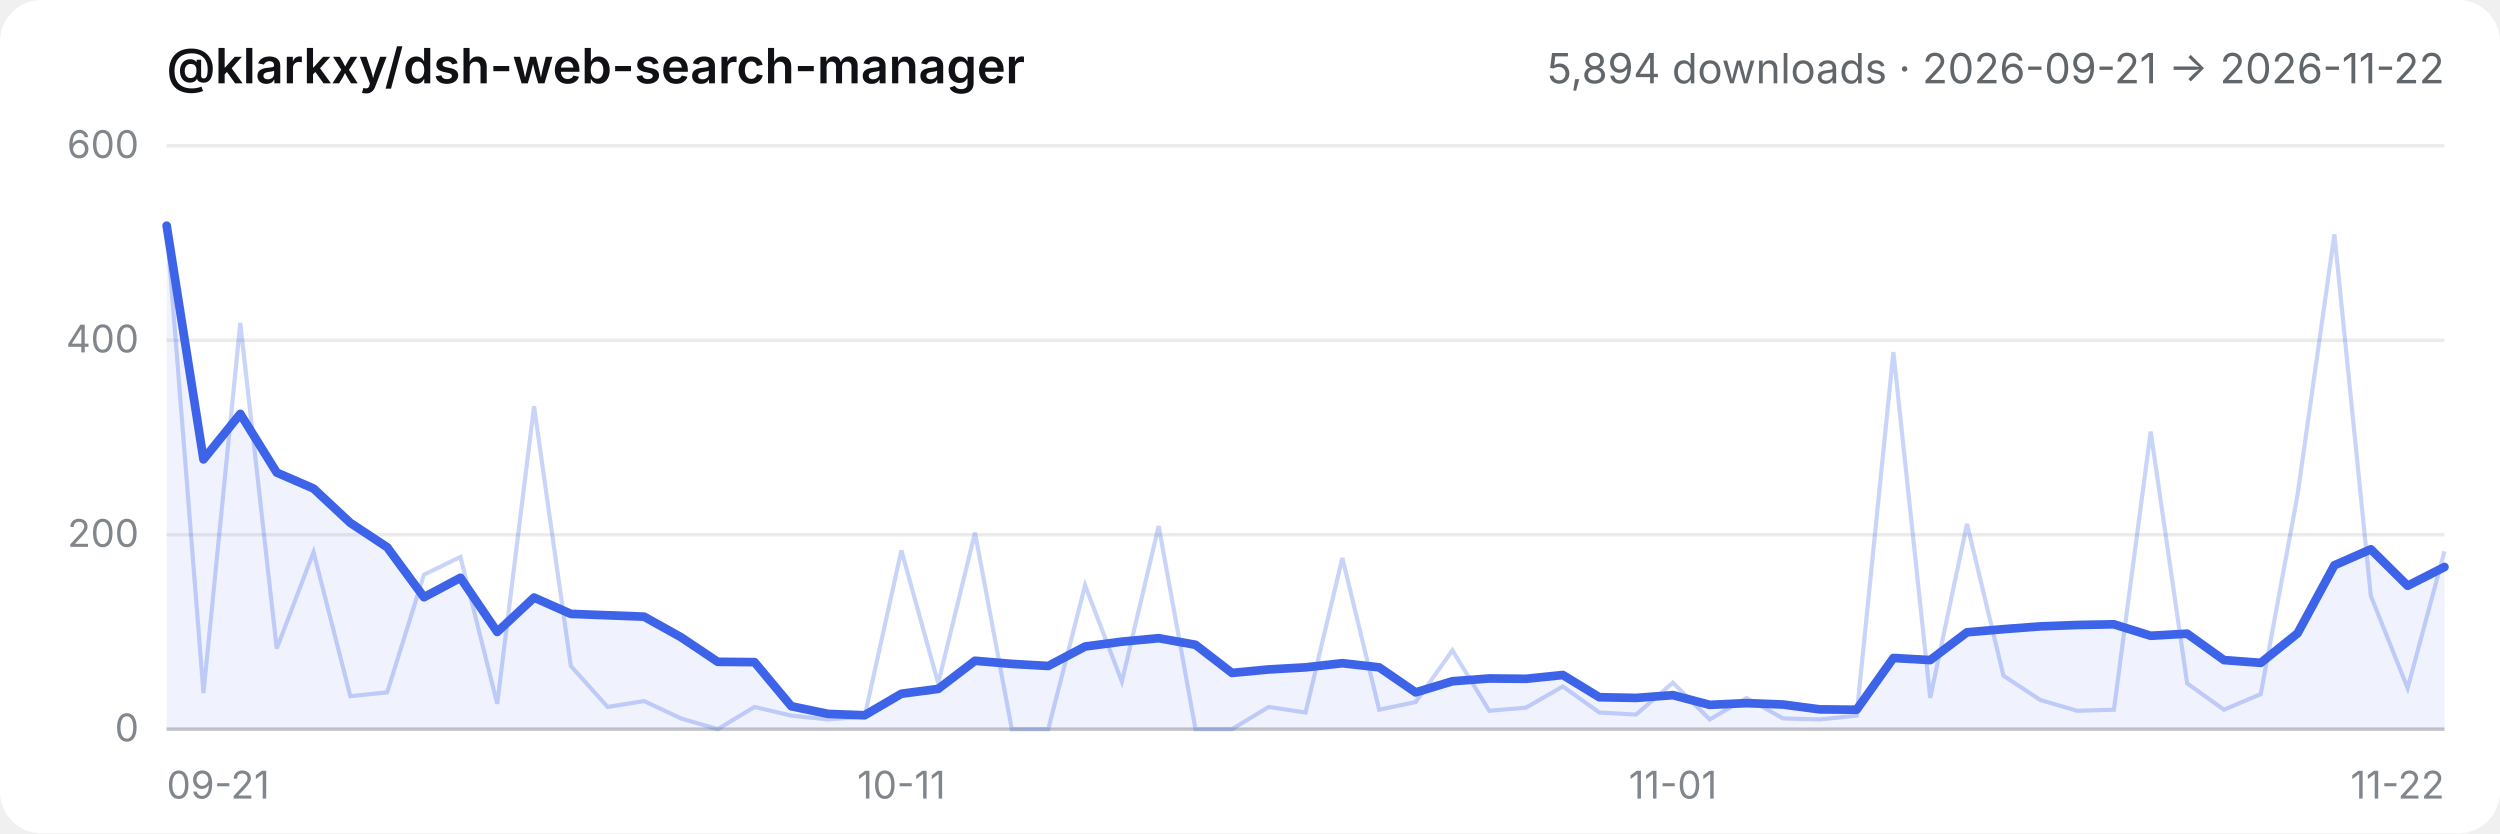
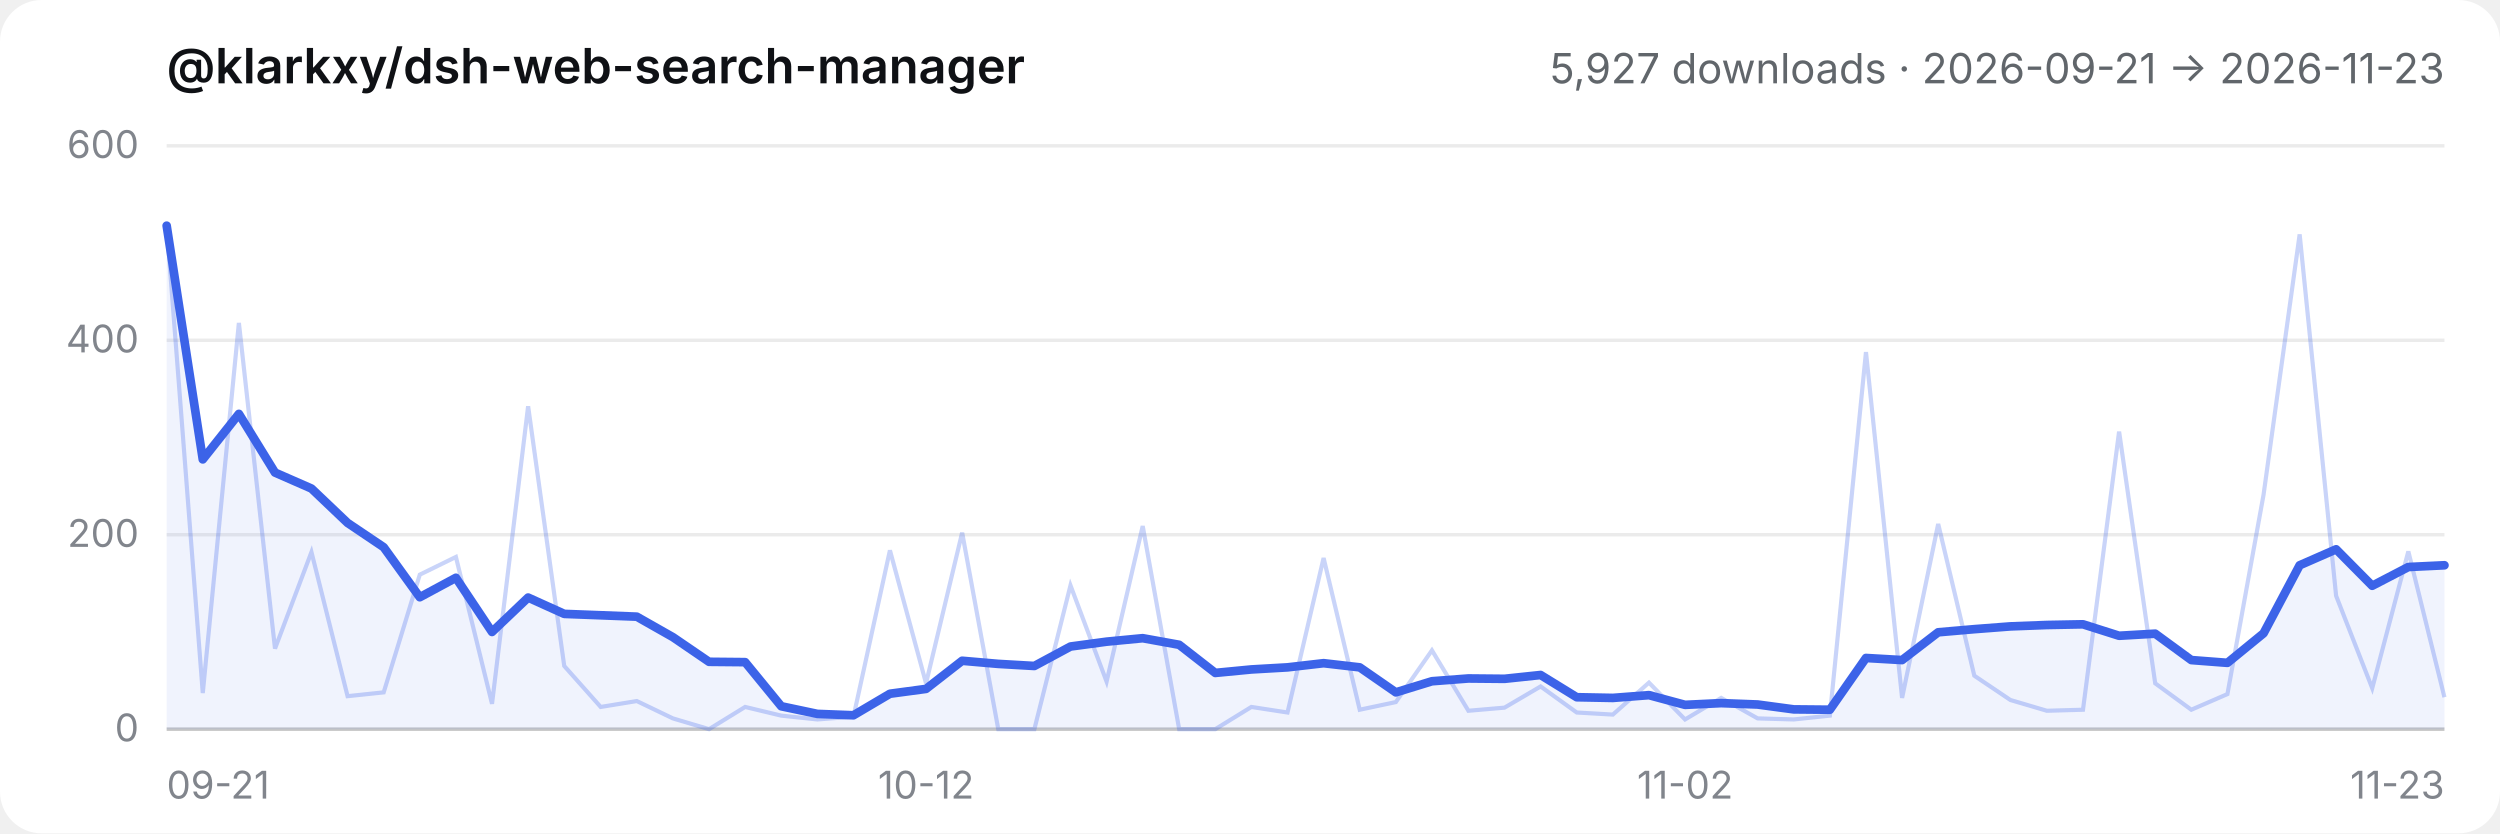
- <svg xmlns="http://www.w3.org/2000/svg" viewBox="0 0 720 240" role="img" aria-label="@klarkxy/dsh-web-search-manager — 5,894 downloads · 2026-09-21 → 2026-11-22">
+ <svg xmlns="http://www.w3.org/2000/svg" viewBox="0 0 720 240" role="img" aria-label="@klarkxy/dsh-web-search-manager — 5,927 downloads · 2026-09-21 → 2026-11-23">
  <style>
  .bg { fill: #ffffff; }
  .title { fill: #0f1115; font: 600 14px -apple-system, BlinkMacSystemFont, 'Segoe UI', 'PingFang SC', 'Hiragino Sans GB', 'Microsoft YaHei', sans-serif; }
  .sub { fill: #61666b; font: 12px -apple-system, BlinkMacSystemFont, 'Segoe UI', 'PingFang SC', 'Hiragino Sans GB', 'Microsoft YaHei', sans-serif; }
  .tick { fill: #81858c; font: 11px -apple-system, BlinkMacSystemFont, 'Segoe UI', 'PingFang SC', 'Hiragino Sans GB', 'Microsoft YaHei', sans-serif; }
  .grid { stroke: #00000014; stroke-width: 1; }
  .axis { stroke: #00000029; stroke-width: 1; }
  .daily { stroke: #3c63e8; stroke-width: 1.2; fill: none; opacity: 0.28; }
  .smooth { stroke: #3c63e8; stroke-width: 2.5; fill: none; stroke-linejoin: round; stroke-linecap: round; }
  .area { fill: #3c63e8; opacity: 0.08; }
  @media (prefers-color-scheme: dark) {
    .bg { fill: #151517; }
    .title { fill: #f9fafb; }
    .sub { fill: #cfd3d6; }
    .tick { fill: #adb2b8; }
    .grid { stroke: #ffffff1a; }
    .axis { stroke: #ffffff2e; }
  }
</style>
  <rect class="bg" width="720" height="240" rx="12" />
  <text x="48" y="24" class="title">@klarkxy/dsh-web-search-manager</text>
-   <text x="704" y="24" text-anchor="end" class="sub">5,894 downloads · 2026-09-21 → 2026-11-22</text>
+   <text x="704" y="24" text-anchor="end" class="sub">5,927 downloads · 2026-09-21 → 2026-11-23</text>
  <line x1="48" y1="210" x2="704" y2="210" class="axis" />
  <line x1="48" y1="210.0" x2="704" y2="210.0" class="grid" />
  <text x="40" y="213.5" text-anchor="end" class="tick">0</text>
  <line x1="48" y1="154.0" x2="704" y2="154.0" class="grid" />
  <text x="40" y="157.5" text-anchor="end" class="tick">200</text>
  <line x1="48" y1="98.0" x2="704" y2="98.0" class="grid" />
  <text x="40" y="101.5" text-anchor="end" class="tick">400</text>
  <line x1="48" y1="42.0" x2="704" y2="42.0" class="grid" />
  <text x="40" y="45.5" text-anchor="end" class="tick">600</text>
  <text x="48.0" y="230" text-anchor="start" class="tick">09-21</text>
-   <text x="259.6" y="230" text-anchor="middle" class="tick">10-11</text>
-   <text x="481.8" y="230" text-anchor="middle" class="tick">11-01</text>
-   <text x="704.0" y="230" text-anchor="end" class="tick">11-22</text>
-   <path d="M48.0,210.0 L48.0,65.0 L58.6,132.3 L69.2,119.2 L79.7,136.1 L90.3,140.7 L100.9,150.6 L111.5,157.6 L122.1,172.0 L132.6,166.4 L143.2,182.0 L153.8,172.1 L164.4,176.8 L175.0,177.2 L185.5,177.6 L196.1,183.5 L206.7,190.6 L217.3,190.7 L227.9,203.4 L238.5,205.6 L249.0,206.0 L259.6,199.8 L270.2,198.4 L280.8,190.3 L291.4,191.2 L301.9,191.8 L312.5,186.2 L323.1,184.8 L333.7,183.8 L344.3,185.7 L354.8,193.8 L365.4,192.8 L376.0,192.2 L386.6,191.0 L397.2,192.2 L407.7,199.4 L418.3,196.2 L428.9,195.4 L439.5,195.5 L450.1,194.4 L460.6,200.8 L471.2,201.0 L481.8,200.2 L492.4,203.0 L503.0,202.5 L513.5,202.9 L524.1,204.3 L534.7,204.4 L545.3,189.5 L555.9,190.1 L566.5,182.1 L577.0,181.2 L587.6,180.4 L598.2,180.0 L608.8,179.8 L619.4,183.1 L629.9,182.5 L640.5,190.1 L651.1,190.9 L661.7,182.4 L672.3,162.8 L682.8,158.2 L693.4,168.7 L704.0,163.3 L704.0,210.0 Z" class="area" />
-   <polyline points="48.0,65.0 58.6,199.6 69.2,93.0 79.7,186.8 90.3,159.0 100.9,200.5 111.5,199.4 122.1,165.5 132.6,160.4 143.2,202.7 153.8,117.0 164.4,191.8 175.0,203.6 185.5,201.9 196.1,206.9 206.7,210.0 217.3,203.6 227.9,206.1 238.5,207.2 249.0,206.4 259.6,158.5 270.2,196.8 280.8,153.4 291.4,210.0 301.9,210.0 312.5,168.6 323.1,196.3 333.7,151.5 344.3,210.0 354.8,210.0 365.4,203.6 376.0,205.2 386.6,160.7 397.2,204.4 407.7,202.2 418.3,187.3 428.9,204.7 439.5,203.8 450.1,197.7 460.6,205.2 471.2,205.8 481.8,196.6 492.4,207.2 503.0,201.0 513.5,206.9 524.1,207.2 534.7,206.1 545.3,101.4 555.9,201.0 566.5,150.9 577.0,194.6 587.6,201.6 598.2,204.7 608.8,204.4 619.4,124.3 629.9,196.8 640.5,204.4 651.1,199.9 661.7,142.5 672.3,67.5 682.8,171.6 693.4,198.2 704.0,158.8" class="daily" />
-   <polyline points="48.0,65.0 58.6,132.3 69.2,119.2 79.7,136.1 90.3,140.7 100.9,150.6 111.5,157.6 122.1,172.0 132.6,166.4 143.2,182.0 153.8,172.1 164.4,176.8 175.0,177.2 185.5,177.6 196.1,183.5 206.7,190.6 217.3,190.7 227.9,203.4 238.5,205.6 249.0,206.0 259.6,199.8 270.2,198.4 280.8,190.3 291.4,191.2 301.9,191.8 312.5,186.2 323.1,184.8 333.7,183.8 344.3,185.7 354.8,193.8 365.4,192.8 376.0,192.2 386.6,191.0 397.2,192.2 407.7,199.4 418.3,196.2 428.9,195.4 439.5,195.5 450.1,194.4 460.6,200.8 471.2,201.0 481.8,200.2 492.4,203.0 503.0,202.5 513.5,202.9 524.1,204.3 534.7,204.4 545.3,189.5 555.9,190.1 566.5,182.1 577.0,181.2 587.6,180.4 598.2,180.0 608.8,179.8 619.4,183.1 629.9,182.5 640.5,190.1 651.1,190.9 661.7,182.4 672.3,162.8 682.8,158.2 693.4,168.7 704.0,163.3" class="smooth" />
+   <text x="266.7" y="230" text-anchor="middle" class="tick">10-12</text>
+   <text x="485.3" y="230" text-anchor="middle" class="tick">11-02</text>
+   <text x="704.0" y="230" text-anchor="end" class="tick">11-23</text>
+   <path d="M48.0,210.0 L48.0,65.0 L58.4,132.3 L68.8,119.2 L79.2,136.1 L89.7,140.7 L100.1,150.6 L110.5,157.6 L120.9,172.0 L131.3,166.4 L141.7,182.0 L152.1,172.1 L162.5,176.8 L173.0,177.2 L183.4,177.6 L193.8,183.5 L204.2,190.6 L214.6,190.7 L225.0,203.4 L235.4,205.6 L245.8,206.0 L256.3,199.8 L266.7,198.4 L277.1,190.3 L287.5,191.2 L297.9,191.8 L308.3,186.2 L318.7,184.8 L329.1,183.8 L339.6,185.7 L350.0,193.8 L360.4,192.8 L370.8,192.2 L381.2,191.0 L391.6,192.2 L402.0,199.4 L412.4,196.2 L422.9,195.4 L433.3,195.5 L443.7,194.4 L454.1,200.8 L464.5,201.0 L474.9,200.2 L485.3,203.0 L495.7,202.5 L506.2,202.9 L516.6,204.3 L527.0,204.4 L537.4,189.5 L547.8,190.1 L558.2,182.1 L568.6,181.2 L579.0,180.4 L589.5,180.0 L599.9,179.8 L610.3,183.1 L620.7,182.5 L631.1,190.1 L641.5,190.9 L651.9,182.4 L662.3,162.8 L672.8,158.2 L683.2,168.7 L693.6,163.3 L704.0,162.8 L704.0,210.0 Z" class="area" />
+   <polyline points="48.0,65.0 58.4,199.6 68.8,93.0 79.2,186.8 89.7,159.0 100.1,200.5 110.5,199.4 120.9,165.5 131.3,160.4 141.7,202.7 152.1,117.0 162.5,191.8 173.0,203.6 183.4,201.9 193.8,206.9 204.2,210.0 214.6,203.6 225.0,206.1 235.4,207.2 245.8,206.4 256.3,158.5 266.7,196.8 277.1,153.4 287.5,210.0 297.9,210.0 308.3,168.6 318.7,196.3 329.1,151.5 339.6,210.0 350.0,210.0 360.4,203.6 370.8,205.2 381.2,160.7 391.6,204.4 402.0,202.2 412.4,187.3 422.9,204.7 433.3,203.8 443.7,197.7 454.1,205.2 464.5,205.8 474.9,196.6 485.3,207.2 495.7,201.0 506.2,206.9 516.6,207.2 527.0,206.1 537.4,101.4 547.8,201.0 558.2,150.9 568.6,194.6 579.0,201.6 589.5,204.7 599.9,204.4 610.3,124.3 620.7,196.8 631.1,204.4 641.5,199.9 651.9,142.5 662.3,67.5 672.8,171.6 683.2,198.2 693.6,158.8 704.0,200.8" class="daily" />
+   <polyline points="48.0,65.0 58.4,132.3 68.8,119.2 79.2,136.1 89.7,140.7 100.1,150.6 110.5,157.6 120.9,172.0 131.3,166.4 141.7,182.0 152.1,172.1 162.5,176.8 173.0,177.2 183.4,177.6 193.8,183.5 204.2,190.6 214.6,190.7 225.0,203.4 235.4,205.6 245.8,206.0 256.3,199.8 266.7,198.4 277.1,190.3 287.5,191.2 297.9,191.8 308.3,186.2 318.7,184.8 329.1,183.8 339.6,185.7 350.0,193.8 360.4,192.8 370.8,192.2 381.2,191.0 391.6,192.2 402.0,199.4 412.4,196.2 422.9,195.4 433.3,195.5 443.7,194.4 454.1,200.8 464.5,201.0 474.9,200.2 485.3,203.0 495.7,202.5 506.2,202.9 516.6,204.3 527.0,204.4 537.4,189.5 547.8,190.1 558.2,182.1 568.6,181.2 579.0,180.4 589.5,180.0 599.9,179.8 610.3,183.1 620.7,182.5 631.1,190.1 641.5,190.9 651.9,182.4 662.3,162.8 672.8,158.2 683.2,168.7 693.6,163.3 704.0,162.8" class="smooth" />
</svg>
